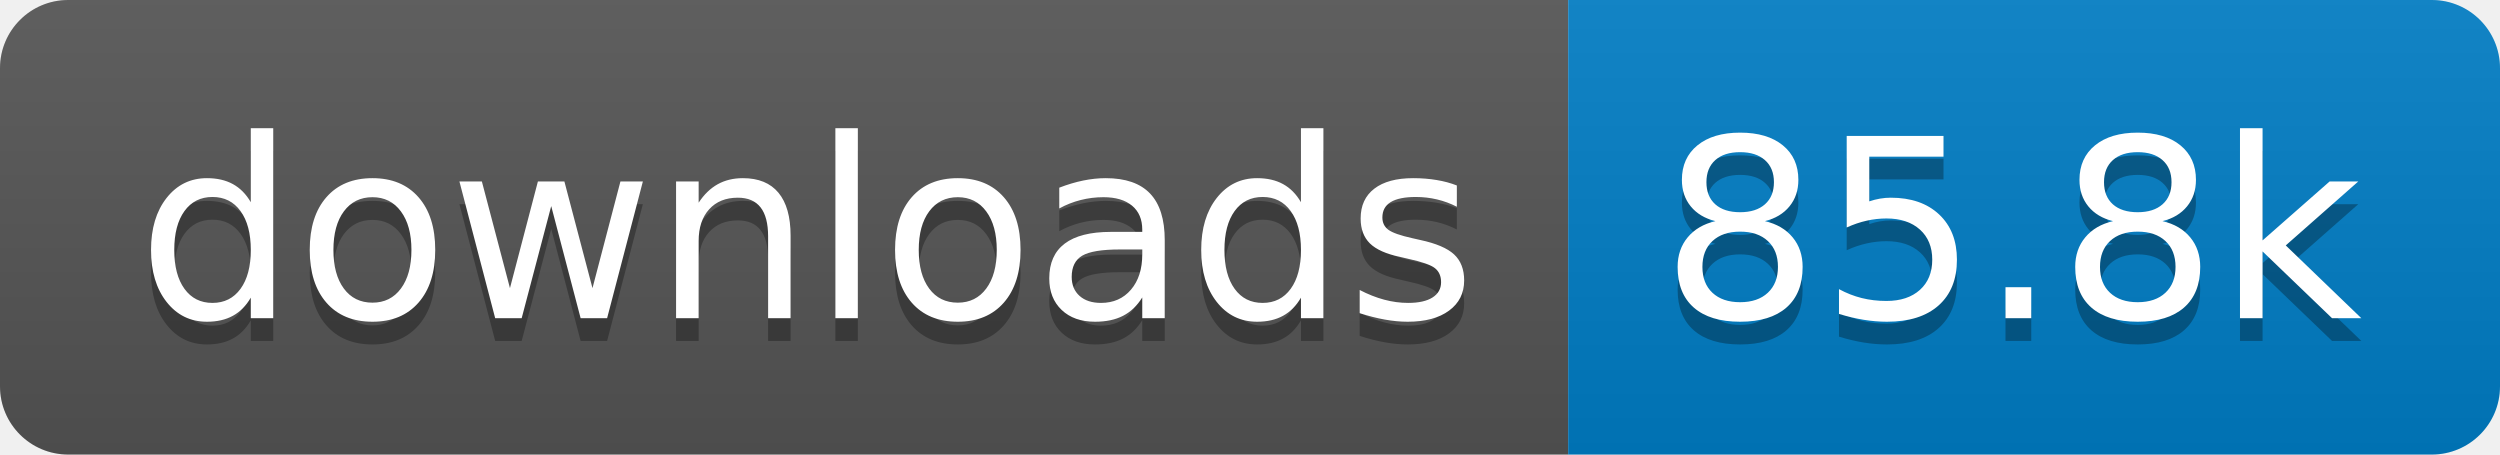
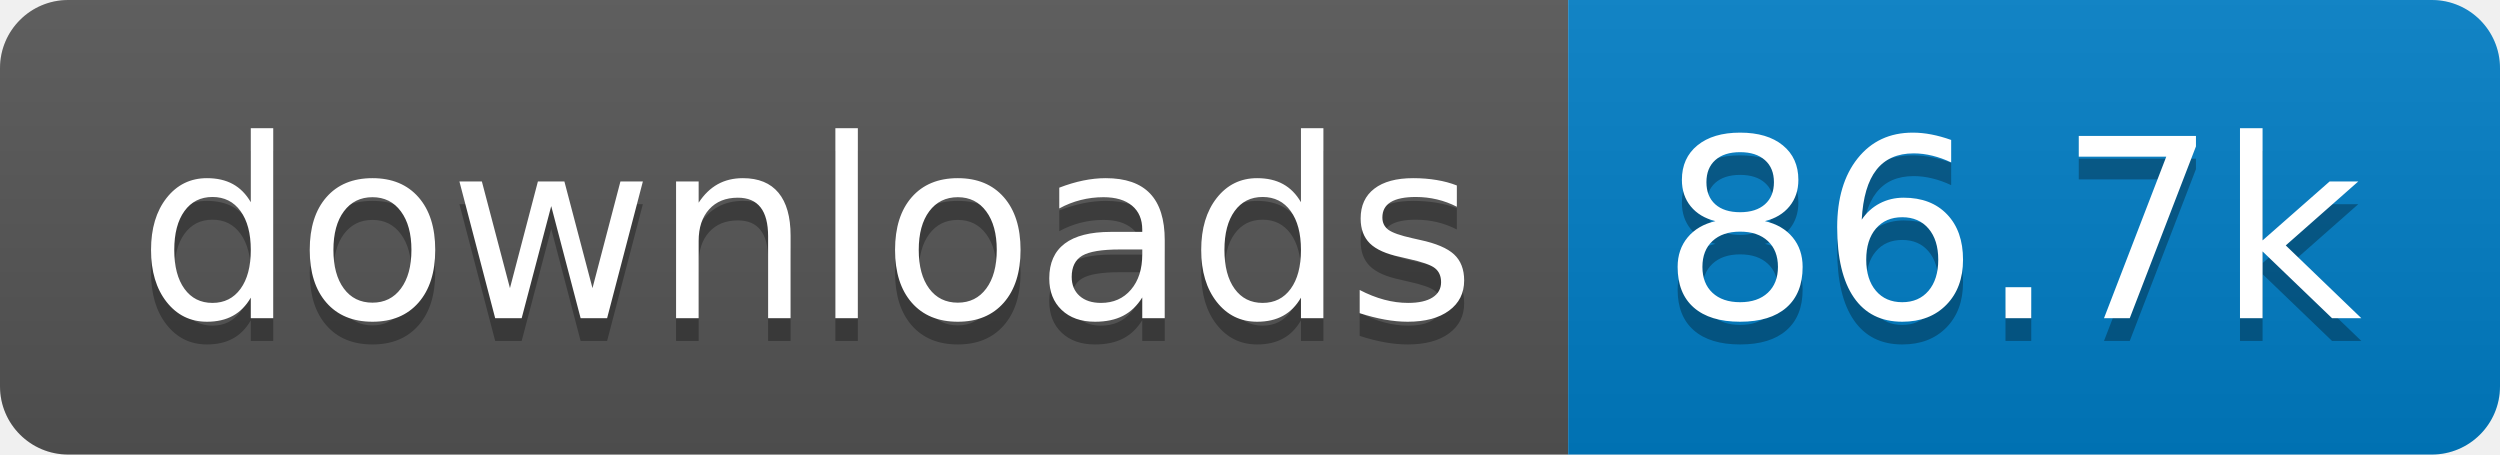
- <svg xmlns="http://www.w3.org/2000/svg" width="110" height="20" role="img" aria-label="downloads: 85.8k">
+ <svg xmlns="http://www.w3.org/2000/svg" width="110" height="20" role="img" aria-label="downloads: 86.7k">
  <linearGradient id="s" x2="0" y2="100%">
    <stop offset="0" stop-color="#bbb" stop-opacity=".1" />
    <stop offset="1" stop-opacity=".1" />
  </linearGradient>
  <clipPath id="r">
    <rect width="110" height="20" rx="3" fill="#fff" />
  </clipPath>
  <g clip-path="url(#r)">
    <rect width="69" height="20" fill="#555" />
    <rect x="69" width="41" height="20" fill="#007ec6" />
    <rect width="110" height="20" fill="url(#s)" />
  </g>
  <g fill="#fff" text-anchor="middle" font-family="Verdana,Geneva,DejaVu Sans,sans-serif" text-rendering="geometricPrecision" font-size="110">
    <text aria-hidden="true" x="355" y="150" fill="#010101" fill-opacity=".3" transform="scale(.1)" textLength="590">downloads</text>
    <text x="355" y="140" transform="scale(.1)" fill="#fff" textLength="590">downloads</text>
-     <text aria-hidden="true" x="885" y="150" fill="#010101" fill-opacity=".3" transform="scale(.1)" textLength="310">85.8k</text>
-     <text x="885" y="140" transform="scale(.1)" fill="#fff" textLength="310">85.8k</text>
+     <text aria-hidden="true" x="885" y="150" fill="#010101" fill-opacity=".3" transform="scale(.1)" textLength="310">86.7k</text>
+     <text x="885" y="140" transform="scale(.1)" fill="#fff" textLength="310">86.7k</text>
  </g>
</svg>
